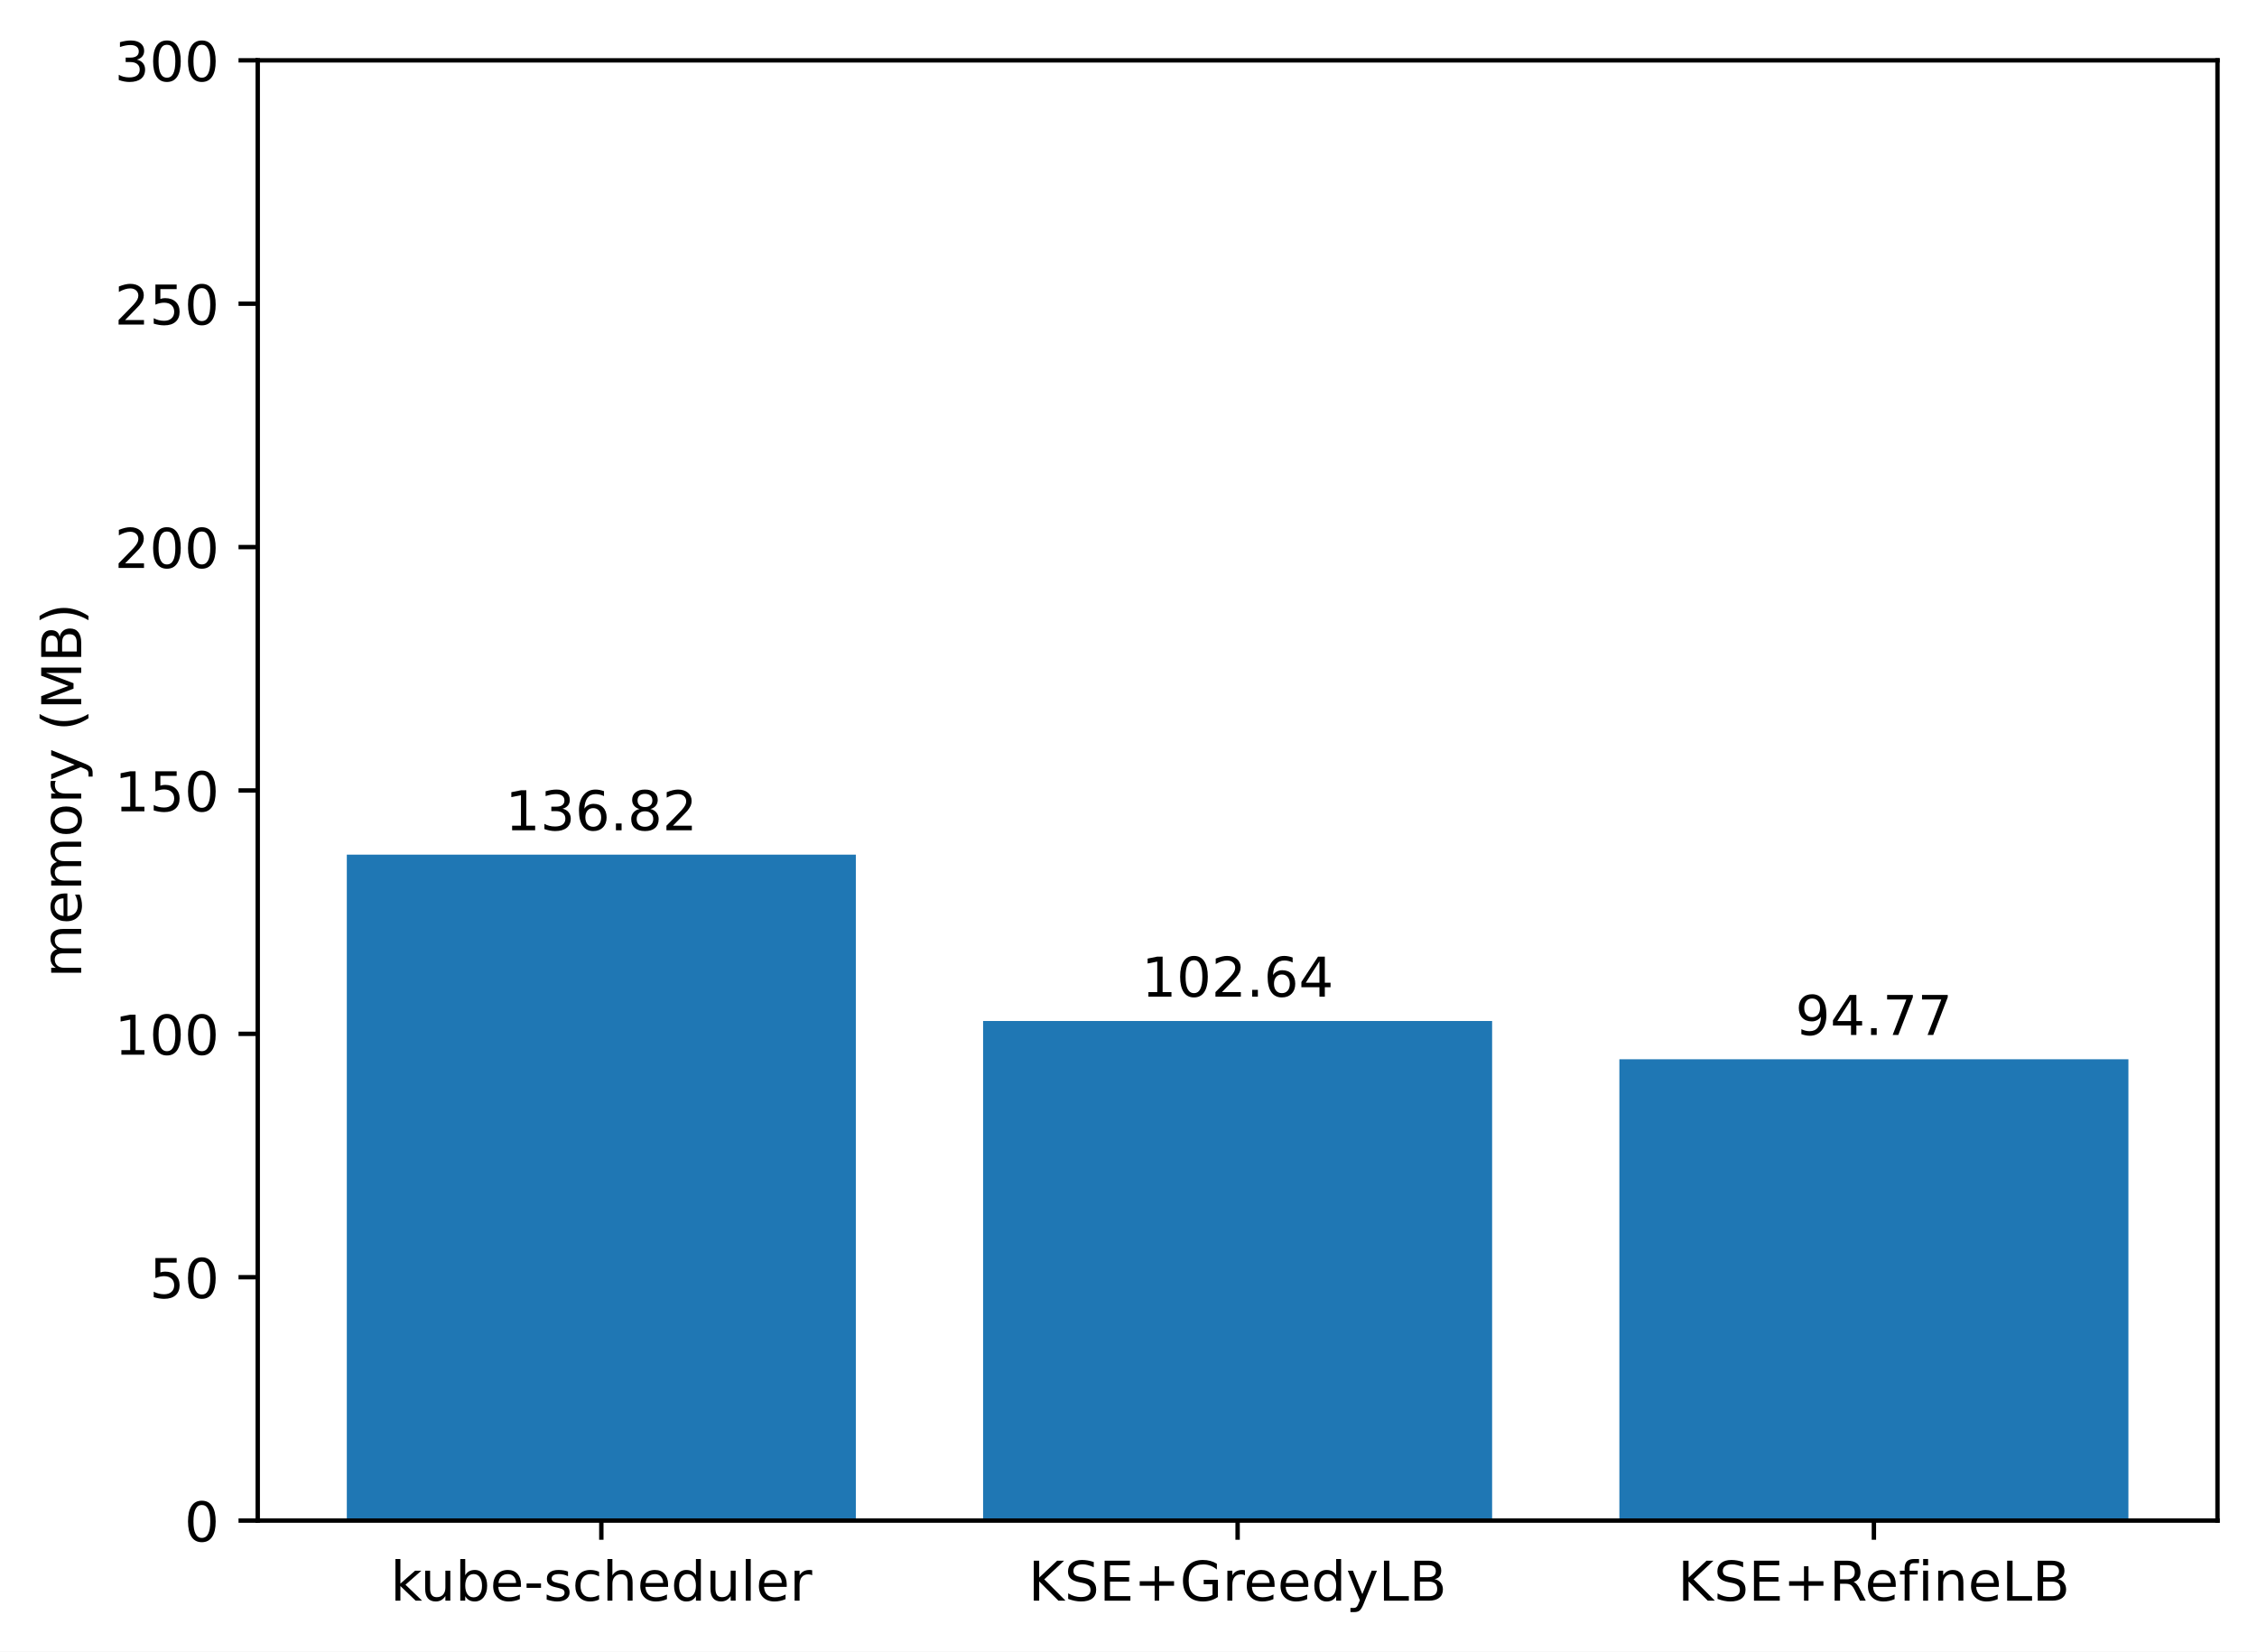
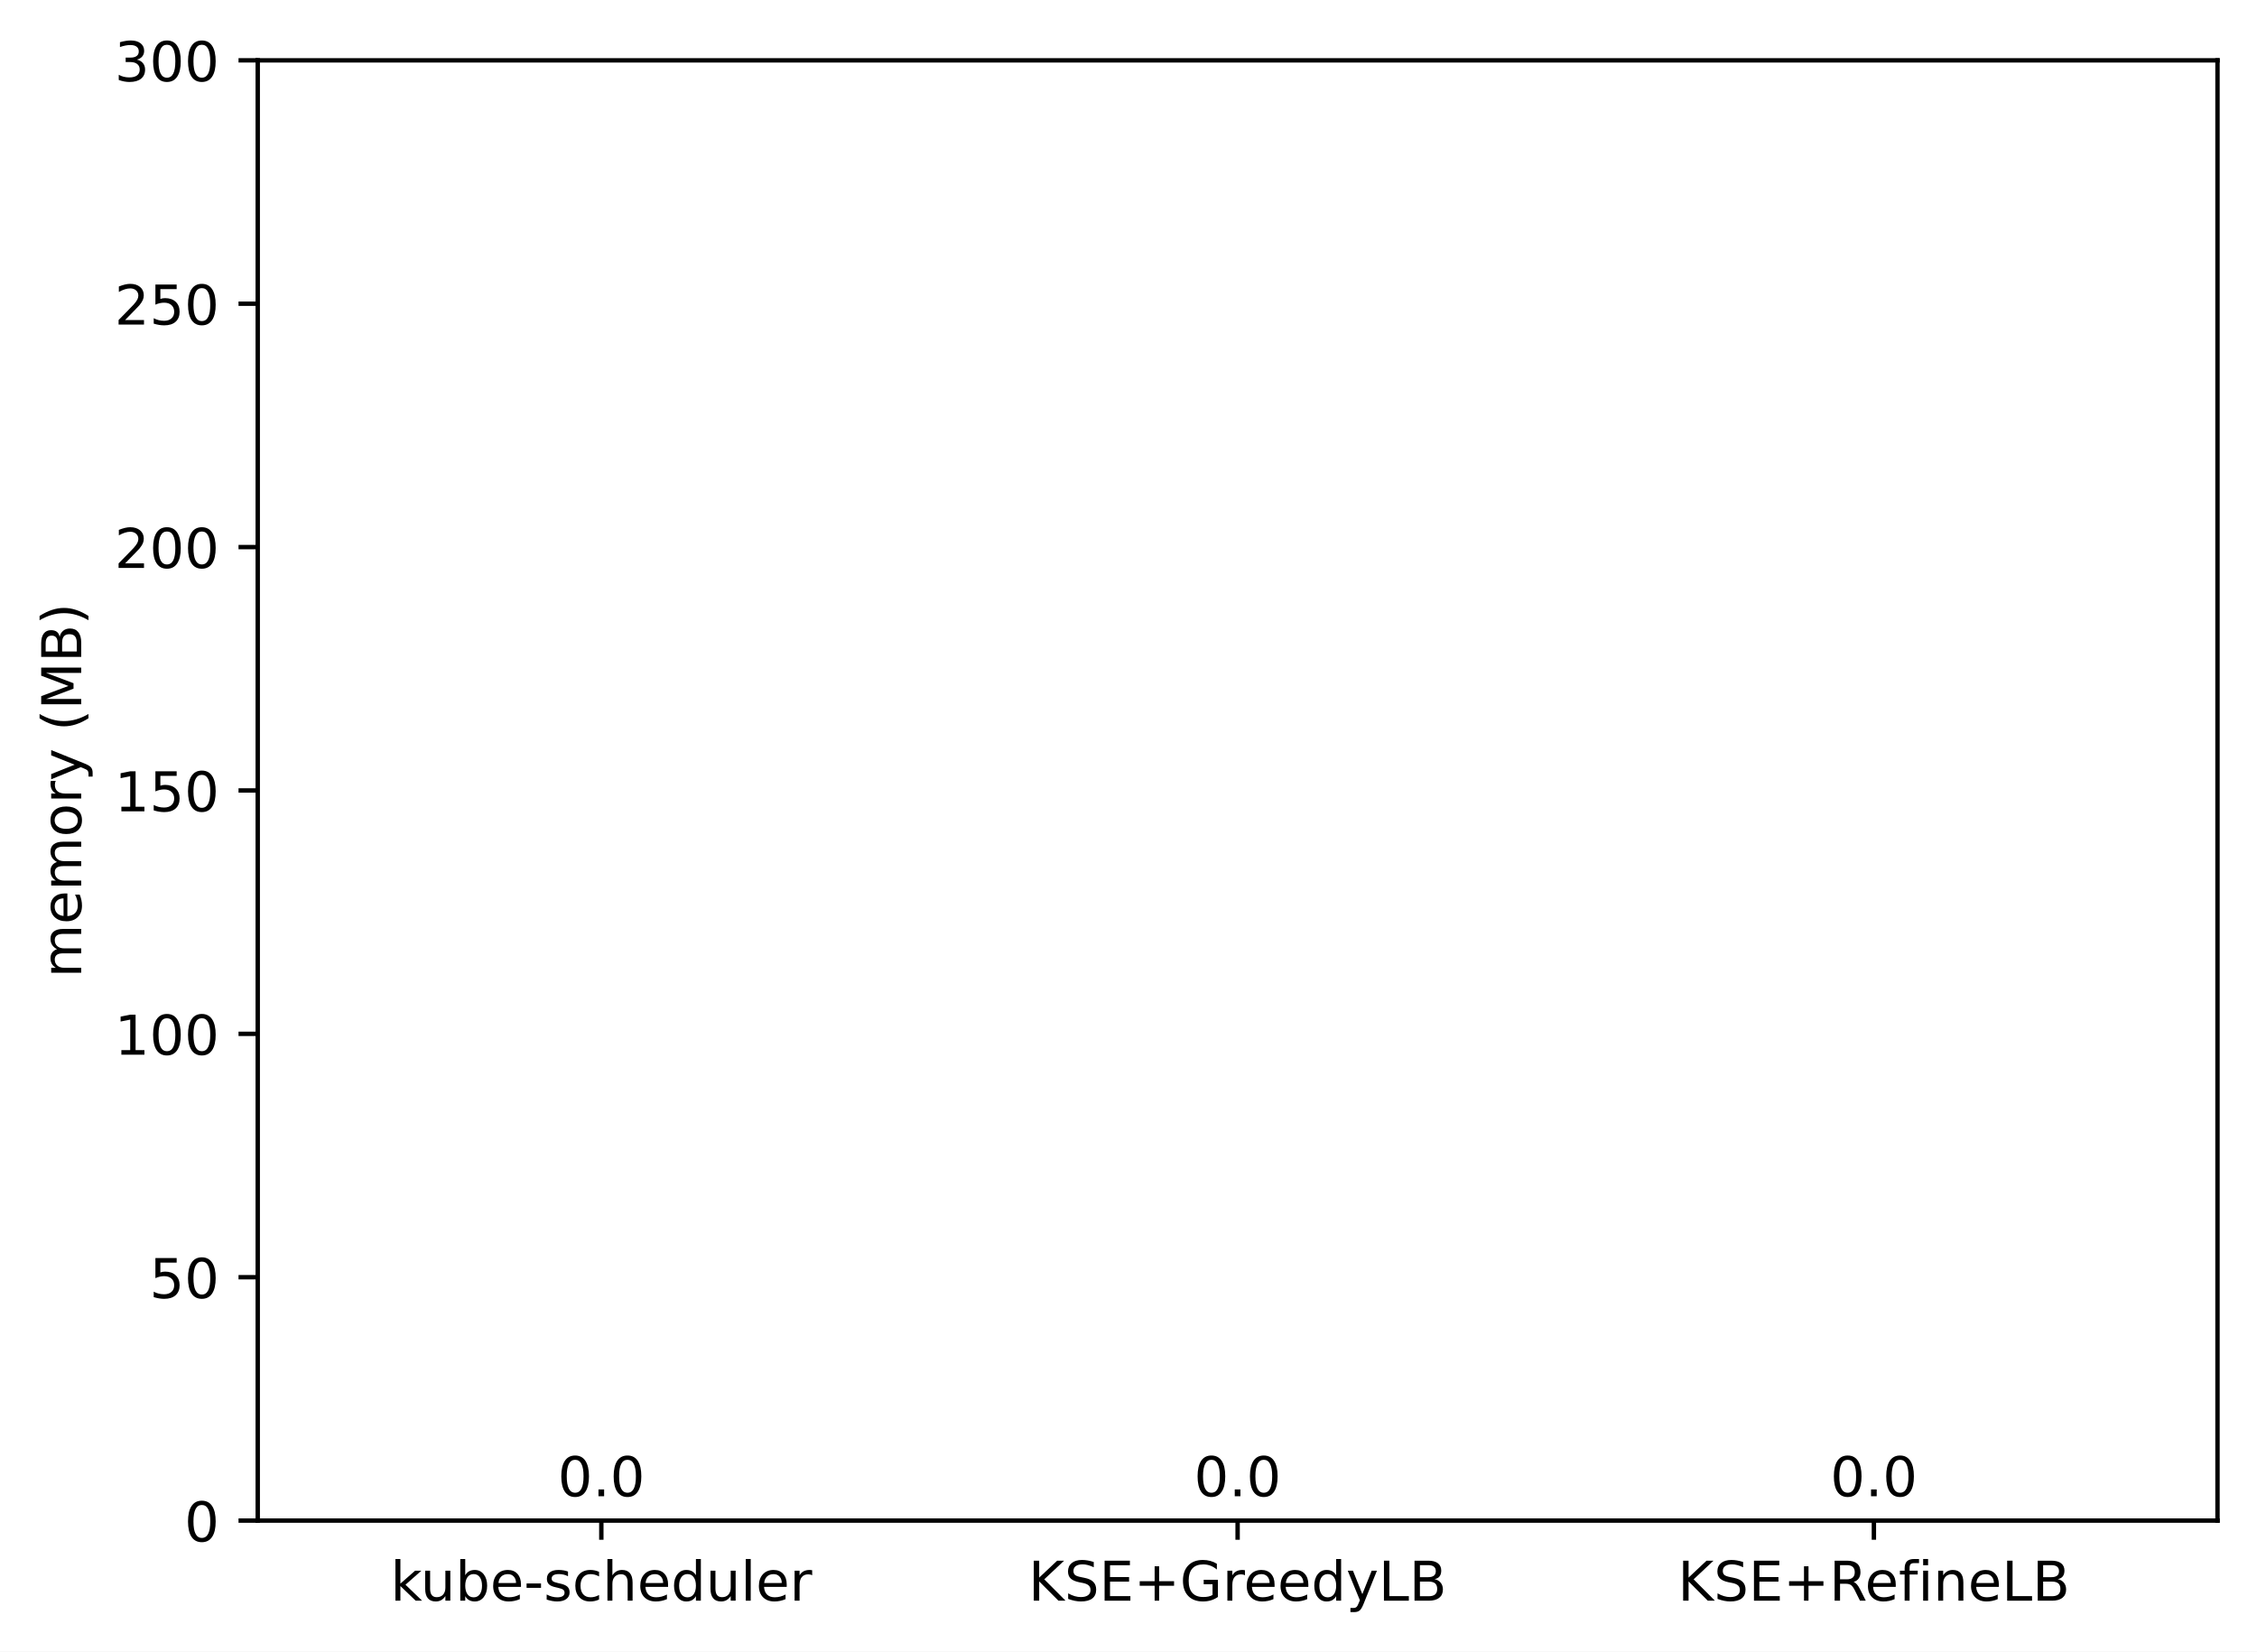
<svg xmlns="http://www.w3.org/2000/svg" xmlns:xlink="http://www.w3.org/1999/xlink" width="411.286pt" height="300.989pt" viewBox="0 0 411.286 300.989" version="1.1">
  <defs>
    <style type="text/css">*{stroke-linejoin: round; stroke-linecap: butt}</style>
  </defs>
  <g id="figure_1">
    <g id="patch_1">
      <path d="M 0 300.989  L 411.286 300.989  L 411.286 0  L 0 0  z " style="fill: #ffffff" />
    </g>
    <g id="axes_1">
      <g id="patch_2">
        <path d="M 46.966 277.111  L 404.086 277.111  L 404.086 10.999  L 46.966 10.999  z " style="fill: #ffffff" />
      </g>
      <g id="patch_3">
-         <path d="M 63.198 277.111  L 155.957 277.111  L 155.957 155.746  L 63.198 155.746  z " clip-path="url(#p5934f0fd8a)" style="fill: #1f77b4" />
+         <path d="M 63.198 277.111  L 155.957 277.111  L 155.957 277.111  L 63.198 277.111  z " clip-path="url(#p215094b090)" style="fill: #1f77b4" />
      </g>
      <g id="patch_4">
-         <path d="M 179.146 277.111  L 271.905 277.111  L 271.905 186.065  L 179.146 186.065  z " clip-path="url(#p5934f0fd8a)" style="fill: #1f77b4" />
+         <path d="M 179.146 277.111  L 271.905 277.111  L 271.905 277.111  L 179.146 277.111  z " clip-path="url(#p215094b090)" style="fill: #1f77b4" />
      </g>
      <g id="patch_5">
-         <path d="M 295.094 277.111  L 387.853 277.111  L 387.853 193.046  L 295.094 193.046  z " clip-path="url(#p5934f0fd8a)" style="fill: #1f77b4" />
+         <path d="M 295.094 277.111  L 387.853 277.111  L 387.853 277.111  L 295.094 277.111  z " clip-path="url(#p215094b090)" style="fill: #1f77b4" />
      </g>
      <g id="matplotlib.axis_1">
        <g id="xtick_1">
          <g id="line2d_1">
            <defs>
-               <path id="m010873188d" d="M 0 0  L 0 3.5  " style="stroke: #000000; stroke-width: 0.8" />
+               <path id="ma789fd9588" d="M 0 0  L 0 3.5  " style="stroke: #000000; stroke-width: 0.8" />
            </defs>
            <g>
-               <use xlink:href="#m010873188d" x="109.578" y="277.111" style="stroke: #000000; stroke-width: 0.8" />
+               <use xlink:href="#ma789fd9588" x="109.578" y="277.111" style="stroke: #000000; stroke-width: 0.8" />
            </g>
          </g>
          <g id="text_1">
            <g transform="translate(71.15179 291.7097)scale(0.1 -0.1)">
              <defs>
                <path id="DejaVuSans-6b" d="M 581 4863  L 1159 4863  L 1159 1991  L 2875 3500  L 3609 3500  L 1753 1863  L 3688 0  L 2938 0  L 1159 1709  L 1159 0  L 581 0  L 581 4863  z " transform="scale(0.015625)" />
                <path id="DejaVuSans-75" d="M 544 1381  L 544 3500  L 1119 3500  L 1119 1403  Q 1119 906 1312 657  Q 1506 409 1894 409  Q 2359 409 2629 706  Q 2900 1003 2900 1516  L 2900 3500  L 3475 3500  L 3475 0  L 2900 0  L 2900 538  Q 2691 219 2414 64  Q 2138 -91 1772 -91  Q 1169 -91 856 284  Q 544 659 544 1381  z M 1991 3584  L 1991 3584  z " transform="scale(0.015625)" />
                <path id="DejaVuSans-62" d="M 3116 1747  Q 3116 2381 2855 2742  Q 2594 3103 2138 3103  Q 1681 3103 1420 2742  Q 1159 2381 1159 1747  Q 1159 1113 1420 752  Q 1681 391 2138 391  Q 2594 391 2855 752  Q 3116 1113 3116 1747  z M 1159 2969  Q 1341 3281 1617 3432  Q 1894 3584 2278 3584  Q 2916 3584 3314 3078  Q 3713 2572 3713 1747  Q 3713 922 3314 415  Q 2916 -91 2278 -91  Q 1894 -91 1617 61  Q 1341 213 1159 525  L 1159 0  L 581 0  L 581 4863  L 1159 4863  L 1159 2969  z " transform="scale(0.015625)" />
                <path id="DejaVuSans-65" d="M 3597 1894  L 3597 1613  L 953 1613  Q 991 1019 1311 708  Q 1631 397 2203 397  Q 2534 397 2845 478  Q 3156 559 3463 722  L 3463 178  Q 3153 47 2828 -22  Q 2503 -91 2169 -91  Q 1331 -91 842 396  Q 353 884 353 1716  Q 353 2575 817 3079  Q 1281 3584 2069 3584  Q 2775 3584 3186 3129  Q 3597 2675 3597 1894  z M 3022 2063  Q 3016 2534 2758 2815  Q 2500 3097 2075 3097  Q 1594 3097 1305 2825  Q 1016 2553 972 2059  L 3022 2063  z " transform="scale(0.015625)" />
                <path id="DejaVuSans-2d" d="M 313 2009  L 1997 2009  L 1997 1497  L 313 1497  L 313 2009  z " transform="scale(0.015625)" />
                <path id="DejaVuSans-73" d="M 2834 3397  L 2834 2853  Q 2591 2978 2328 3040  Q 2066 3103 1784 3103  Q 1356 3103 1142 2972  Q 928 2841 928 2578  Q 928 2378 1081 2264  Q 1234 2150 1697 2047  L 1894 2003  Q 2506 1872 2764 1633  Q 3022 1394 3022 966  Q 3022 478 2636 193  Q 2250 -91 1575 -91  Q 1294 -91 989 -36  Q 684 19 347 128  L 347 722  Q 666 556 975 473  Q 1284 391 1588 391  Q 1994 391 2212 530  Q 2431 669 2431 922  Q 2431 1156 2273 1281  Q 2116 1406 1581 1522  L 1381 1569  Q 847 1681 609 1914  Q 372 2147 372 2553  Q 372 3047 722 3315  Q 1072 3584 1716 3584  Q 2034 3584 2315 3537  Q 2597 3491 2834 3397  z " transform="scale(0.015625)" />
                <path id="DejaVuSans-63" d="M 3122 3366  L 3122 2828  Q 2878 2963 2633 3030  Q 2388 3097 2138 3097  Q 1578 3097 1268 2742  Q 959 2388 959 1747  Q 959 1106 1268 751  Q 1578 397 2138 397  Q 2388 397 2633 464  Q 2878 531 3122 666  L 3122 134  Q 2881 22 2623 -34  Q 2366 -91 2075 -91  Q 1284 -91 818 406  Q 353 903 353 1747  Q 353 2603 823 3093  Q 1294 3584 2113 3584  Q 2378 3584 2631 3529  Q 2884 3475 3122 3366  z " transform="scale(0.015625)" />
                <path id="DejaVuSans-68" d="M 3513 2113  L 3513 0  L 2938 0  L 2938 2094  Q 2938 2591 2744 2837  Q 2550 3084 2163 3084  Q 1697 3084 1428 2787  Q 1159 2491 1159 1978  L 1159 0  L 581 0  L 581 4863  L 1159 4863  L 1159 2956  Q 1366 3272 1645 3428  Q 1925 3584 2291 3584  Q 2894 3584 3203 3211  Q 3513 2838 3513 2113  z " transform="scale(0.015625)" />
                <path id="DejaVuSans-64" d="M 2906 2969  L 2906 4863  L 3481 4863  L 3481 0  L 2906 0  L 2906 525  Q 2725 213 2448 61  Q 2172 -91 1784 -91  Q 1150 -91 751 415  Q 353 922 353 1747  Q 353 2572 751 3078  Q 1150 3584 1784 3584  Q 2172 3584 2448 3432  Q 2725 3281 2906 2969  z M 947 1747  Q 947 1113 1208 752  Q 1469 391 1925 391  Q 2381 391 2643 752  Q 2906 1113 2906 1747  Q 2906 2381 2643 2742  Q 2381 3103 1925 3103  Q 1469 3103 1208 2742  Q 947 2381 947 1747  z " transform="scale(0.015625)" />
                <path id="DejaVuSans-6c" d="M 603 4863  L 1178 4863  L 1178 0  L 603 0  L 603 4863  z " transform="scale(0.015625)" />
                <path id="DejaVuSans-72" d="M 2631 2963  Q 2534 3019 2420 3045  Q 2306 3072 2169 3072  Q 1681 3072 1420 2755  Q 1159 2438 1159 1844  L 1159 0  L 581 0  L 581 3500  L 1159 3500  L 1159 2956  Q 1341 3275 1631 3429  Q 1922 3584 2338 3584  Q 2397 3584 2469 3576  Q 2541 3569 2628 3553  L 2631 2963  z " transform="scale(0.015625)" />
              </defs>
              <use xlink:href="#DejaVuSans-6b" />
              <use xlink:href="#DejaVuSans-75" x="54.785" />
              <use xlink:href="#DejaVuSans-62" x="118.164" />
              <use xlink:href="#DejaVuSans-65" x="181.641" />
              <use xlink:href="#DejaVuSans-2d" x="243.164" />
              <use xlink:href="#DejaVuSans-73" x="279.248" />
              <use xlink:href="#DejaVuSans-63" x="331.348" />
              <use xlink:href="#DejaVuSans-68" x="386.328" />
              <use xlink:href="#DejaVuSans-65" x="449.707" />
              <use xlink:href="#DejaVuSans-64" x="511.23" />
              <use xlink:href="#DejaVuSans-75" x="574.707" />
              <use xlink:href="#DejaVuSans-6c" x="638.086" />
              <use xlink:href="#DejaVuSans-65" x="665.869" />
              <use xlink:href="#DejaVuSans-72" x="727.393" />
            </g>
          </g>
        </g>
        <g id="xtick_2">
          <g id="line2d_2">
            <g>
-               <use xlink:href="#m010873188d" x="225.526" y="277.111" style="stroke: #000000; stroke-width: 0.8" />
+               <use xlink:href="#ma789fd9588" x="225.526" y="277.111" style="stroke: #000000; stroke-width: 0.8" />
            </g>
          </g>
          <g id="text_2">
            <g transform="translate(187.403 291.7097)scale(0.1 -0.1)">
              <defs>
                <path id="DejaVuSans-4b" d="M 628 4666  L 1259 4666  L 1259 2694  L 3353 4666  L 4166 4666  L 1850 2491  L 4331 0  L 3500 0  L 1259 2247  L 1259 0  L 628 0  L 628 4666  z " transform="scale(0.015625)" />
                <path id="DejaVuSans-53" d="M 3425 4513  L 3425 3897  Q 3066 4069 2747 4153  Q 2428 4238 2131 4238  Q 1616 4238 1336 4038  Q 1056 3838 1056 3469  Q 1056 3159 1242 3001  Q 1428 2844 1947 2747  L 2328 2669  Q 3034 2534 3370 2195  Q 3706 1856 3706 1288  Q 3706 609 3251 259  Q 2797 -91 1919 -91  Q 1588 -91 1214 -16  Q 841 59 441 206  L 441 856  Q 825 641 1194 531  Q 1563 422 1919 422  Q 2459 422 2753 634  Q 3047 847 3047 1241  Q 3047 1584 2836 1778  Q 2625 1972 2144 2069  L 1759 2144  Q 1053 2284 737 2584  Q 422 2884 422 3419  Q 422 4038 858 4394  Q 1294 4750 2059 4750  Q 2388 4750 2728 4690  Q 3069 4631 3425 4513  z " transform="scale(0.015625)" />
                <path id="DejaVuSans-45" d="M 628 4666  L 3578 4666  L 3578 4134  L 1259 4134  L 1259 2753  L 3481 2753  L 3481 2222  L 1259 2222  L 1259 531  L 3634 531  L 3634 0  L 628 0  L 628 4666  z " transform="scale(0.015625)" />
                <path id="DejaVuSans-2b" d="M 2944 4013  L 2944 2272  L 4684 2272  L 4684 1741  L 2944 1741  L 2944 0  L 2419 0  L 2419 1741  L 678 1741  L 678 2272  L 2419 2272  L 2419 4013  L 2944 4013  z " transform="scale(0.015625)" />
                <path id="DejaVuSans-47" d="M 3809 666  L 3809 1919  L 2778 1919  L 2778 2438  L 4434 2438  L 4434 434  Q 4069 175 3628 42  Q 3188 -91 2688 -91  Q 1594 -91 976 548  Q 359 1188 359 2328  Q 359 3472 976 4111  Q 1594 4750 2688 4750  Q 3144 4750 3555 4637  Q 3966 4525 4313 4306  L 4313 3634  Q 3963 3931 3569 4081  Q 3175 4231 2741 4231  Q 1884 4231 1454 3753  Q 1025 3275 1025 2328  Q 1025 1384 1454 906  Q 1884 428 2741 428  Q 3075 428 3337 486  Q 3600 544 3809 666  z " transform="scale(0.015625)" />
                <path id="DejaVuSans-79" d="M 2059 -325  Q 1816 -950 1584 -1140  Q 1353 -1331 966 -1331  L 506 -1331  L 506 -850  L 844 -850  Q 1081 -850 1212 -737  Q 1344 -625 1503 -206  L 1606 56  L 191 3500  L 800 3500  L 1894 763  L 2988 3500  L 3597 3500  L 2059 -325  z " transform="scale(0.015625)" />
                <path id="DejaVuSans-4c" d="M 628 4666  L 1259 4666  L 1259 531  L 3531 531  L 3531 0  L 628 0  L 628 4666  z " transform="scale(0.015625)" />
                <path id="DejaVuSans-42" d="M 1259 2228  L 1259 519  L 2272 519  Q 2781 519 3026 730  Q 3272 941 3272 1375  Q 3272 1813 3026 2020  Q 2781 2228 2272 2228  L 1259 2228  z M 1259 4147  L 1259 2741  L 2194 2741  Q 2656 2741 2882 2914  Q 3109 3088 3109 3444  Q 3109 3797 2882 3972  Q 2656 4147 2194 4147  L 1259 4147  z M 628 4666  L 2241 4666  Q 2963 4666 3353 4366  Q 3744 4066 3744 3513  Q 3744 3084 3544 2831  Q 3344 2578 2956 2516  Q 3422 2416 3680 2098  Q 3938 1781 3938 1306  Q 3938 681 3513 340  Q 3088 0 2303 0  L 628 0  L 628 4666  z " transform="scale(0.015625)" />
              </defs>
              <use xlink:href="#DejaVuSans-4b" />
              <use xlink:href="#DejaVuSans-53" x="65.576" />
              <use xlink:href="#DejaVuSans-45" x="129.053" />
              <use xlink:href="#DejaVuSans-2b" x="192.236" />
              <use xlink:href="#DejaVuSans-47" x="276.025" />
              <use xlink:href="#DejaVuSans-72" x="353.516" />
              <use xlink:href="#DejaVuSans-65" x="392.379" />
              <use xlink:href="#DejaVuSans-65" x="453.902" />
              <use xlink:href="#DejaVuSans-64" x="515.426" />
              <use xlink:href="#DejaVuSans-79" x="578.902" />
              <use xlink:href="#DejaVuSans-4c" x="638.082" />
              <use xlink:href="#DejaVuSans-42" x="693.795" />
            </g>
          </g>
        </g>
        <g id="xtick_3">
          <g id="line2d_3">
            <g>
-               <use xlink:href="#m010873188d" x="341.474" y="277.111" style="stroke: #000000; stroke-width: 0.8" />
+               <use xlink:href="#ma789fd9588" x="341.474" y="277.111" style="stroke: #000000; stroke-width: 0.8" />
            </g>
          </g>
          <g id="text_3">
            <g transform="translate(305.7346 291.7097)scale(0.1 -0.1)">
              <defs>
                <path id="DejaVuSans-52" d="M 2841 2188  Q 3044 2119 3236 1894  Q 3428 1669 3622 1275  L 4263 0  L 3584 0  L 2988 1197  Q 2756 1666 2539 1819  Q 2322 1972 1947 1972  L 1259 1972  L 1259 0  L 628 0  L 628 4666  L 2053 4666  Q 2853 4666 3247 4331  Q 3641 3997 3641 3322  Q 3641 2881 3436 2590  Q 3231 2300 2841 2188  z M 1259 4147  L 1259 2491  L 2053 2491  Q 2509 2491 2742 2702  Q 2975 2913 2975 3322  Q 2975 3731 2742 3939  Q 2509 4147 2053 4147  L 1259 4147  z " transform="scale(0.015625)" />
                <path id="DejaVuSans-66" d="M 2375 4863  L 2375 4384  L 1825 4384  Q 1516 4384 1395 4259  Q 1275 4134 1275 3809  L 1275 3500  L 2222 3500  L 2222 3053  L 1275 3053  L 1275 0  L 697 0  L 697 3053  L 147 3053  L 147 3500  L 697 3500  L 697 3744  Q 697 4328 969 4595  Q 1241 4863 1831 4863  L 2375 4863  z " transform="scale(0.015625)" />
                <path id="DejaVuSans-69" d="M 603 3500  L 1178 3500  L 1178 0  L 603 0  L 603 3500  z M 603 4863  L 1178 4863  L 1178 4134  L 603 4134  L 603 4863  z " transform="scale(0.015625)" />
                <path id="DejaVuSans-6e" d="M 3513 2113  L 3513 0  L 2938 0  L 2938 2094  Q 2938 2591 2744 2837  Q 2550 3084 2163 3084  Q 1697 3084 1428 2787  Q 1159 2491 1159 1978  L 1159 0  L 581 0  L 581 3500  L 1159 3500  L 1159 2956  Q 1366 3272 1645 3428  Q 1925 3584 2291 3584  Q 2894 3584 3203 3211  Q 3513 2838 3513 2113  z " transform="scale(0.015625)" />
              </defs>
              <use xlink:href="#DejaVuSans-4b" />
              <use xlink:href="#DejaVuSans-53" x="65.576" />
              <use xlink:href="#DejaVuSans-45" x="129.053" />
              <use xlink:href="#DejaVuSans-2b" x="192.236" />
              <use xlink:href="#DejaVuSans-52" x="276.025" />
              <use xlink:href="#DejaVuSans-65" x="341.008" />
              <use xlink:href="#DejaVuSans-66" x="402.531" />
              <use xlink:href="#DejaVuSans-69" x="437.736" />
              <use xlink:href="#DejaVuSans-6e" x="465.52" />
              <use xlink:href="#DejaVuSans-65" x="528.898" />
              <use xlink:href="#DejaVuSans-4c" x="590.422" />
              <use xlink:href="#DejaVuSans-42" x="646.135" />
            </g>
          </g>
        </g>
      </g>
      <g id="matplotlib.axis_2">
        <g id="ytick_1">
          <g id="line2d_4">
            <defs>
-               <path id="m25eeee0c9e" d="M 0 0  L -3.5 0  " style="stroke: #000000; stroke-width: 0.8" />
+               <path id="m37ade1b6d6" d="M 0 0  L -3.5 0  " style="stroke: #000000; stroke-width: 0.8" />
            </defs>
            <g>
-               <use xlink:href="#m25eeee0c9e" x="46.966" y="277.111" style="stroke: #000000; stroke-width: 0.8" />
+               <use xlink:href="#m37ade1b6d6" x="46.966" y="277.111" style="stroke: #000000; stroke-width: 0.8" />
            </g>
          </g>
          <g id="text_4">
            <g transform="translate(33.60312 280.9104)scale(0.1 -0.1)">
              <defs>
                <path id="DejaVuSans-30" d="M 2034 4250  Q 1547 4250 1301 3770  Q 1056 3291 1056 2328  Q 1056 1369 1301 889  Q 1547 409 2034 409  Q 2525 409 2770 889  Q 3016 1369 3016 2328  Q 3016 3291 2770 3770  Q 2525 4250 2034 4250  z M 2034 4750  Q 2819 4750 3233 4129  Q 3647 3509 3647 2328  Q 3647 1150 3233 529  Q 2819 -91 2034 -91  Q 1250 -91 836 529  Q 422 1150 422 2328  Q 422 3509 836 4129  Q 1250 4750 2034 4750  z " transform="scale(0.015625)" />
              </defs>
              <use xlink:href="#DejaVuSans-30" />
            </g>
          </g>
        </g>
        <g id="ytick_2">
          <g id="line2d_5">
            <g>
-               <use xlink:href="#m25eeee0c9e" x="46.966" y="232.759" style="stroke: #000000; stroke-width: 0.8" />
+               <use xlink:href="#m37ade1b6d6" x="46.966" y="232.759" style="stroke: #000000; stroke-width: 0.8" />
            </g>
          </g>
          <g id="text_5">
            <g transform="translate(27.24063 236.5584)scale(0.1 -0.1)">
              <defs>
                <path id="DejaVuSans-35" d="M 691 4666  L 3169 4666  L 3169 4134  L 1269 4134  L 1269 2991  Q 1406 3038 1543 3061  Q 1681 3084 1819 3084  Q 2600 3084 3056 2656  Q 3513 2228 3513 1497  Q 3513 744 3044 326  Q 2575 -91 1722 -91  Q 1428 -91 1123 -41  Q 819 9 494 109  L 494 744  Q 775 591 1075 516  Q 1375 441 1709 441  Q 2250 441 2565 725  Q 2881 1009 2881 1497  Q 2881 1984 2565 2268  Q 2250 2553 1709 2553  Q 1456 2553 1204 2497  Q 953 2441 691 2322  L 691 4666  z " transform="scale(0.015625)" />
              </defs>
              <use xlink:href="#DejaVuSans-35" />
              <use xlink:href="#DejaVuSans-30" x="63.623" />
            </g>
          </g>
        </g>
        <g id="ytick_3">
          <g id="line2d_6">
            <g>
-               <use xlink:href="#m25eeee0c9e" x="46.966" y="188.407" style="stroke: #000000; stroke-width: 0.8" />
+               <use xlink:href="#m37ade1b6d6" x="46.966" y="188.407" style="stroke: #000000; stroke-width: 0.8" />
            </g>
          </g>
          <g id="text_6">
            <g transform="translate(20.87813 192.2064)scale(0.1 -0.1)">
              <defs>
                <path id="DejaVuSans-31" d="M 794 531  L 1825 531  L 1825 4091  L 703 3866  L 703 4441  L 1819 4666  L 2450 4666  L 2450 531  L 3481 531  L 3481 0  L 794 0  L 794 531  z " transform="scale(0.015625)" />
              </defs>
              <use xlink:href="#DejaVuSans-31" />
              <use xlink:href="#DejaVuSans-30" x="63.623" />
              <use xlink:href="#DejaVuSans-30" x="127.246" />
            </g>
          </g>
        </g>
        <g id="ytick_4">
          <g id="line2d_7">
            <g>
-               <use xlink:href="#m25eeee0c9e" x="46.966" y="144.055" style="stroke: #000000; stroke-width: 0.8" />
+               <use xlink:href="#m37ade1b6d6" x="46.966" y="144.055" style="stroke: #000000; stroke-width: 0.8" />
            </g>
          </g>
          <g id="text_7">
            <g transform="translate(20.87813 147.8544)scale(0.1 -0.1)">
              <use xlink:href="#DejaVuSans-31" />
              <use xlink:href="#DejaVuSans-35" x="63.623" />
              <use xlink:href="#DejaVuSans-30" x="127.246" />
            </g>
          </g>
        </g>
        <g id="ytick_5">
          <g id="line2d_8">
            <g>
-               <use xlink:href="#m25eeee0c9e" x="46.966" y="99.703" style="stroke: #000000; stroke-width: 0.8" />
+               <use xlink:href="#m37ade1b6d6" x="46.966" y="99.703" style="stroke: #000000; stroke-width: 0.8" />
            </g>
          </g>
          <g id="text_8">
            <g transform="translate(20.87813 103.5024)scale(0.1 -0.1)">
              <defs>
                <path id="DejaVuSans-32" d="M 1228 531  L 3431 531  L 3431 0  L 469 0  L 469 531  Q 828 903 1448 1529  Q 2069 2156 2228 2338  Q 2531 2678 2651 2914  Q 2772 3150 2772 3378  Q 2772 3750 2511 3984  Q 2250 4219 1831 4219  Q 1534 4219 1204 4116  Q 875 4013 500 3803  L 500 4441  Q 881 4594 1212 4672  Q 1544 4750 1819 4750  Q 2544 4750 2975 4387  Q 3406 4025 3406 3419  Q 3406 3131 3298 2873  Q 3191 2616 2906 2266  Q 2828 2175 2409 1742  Q 1991 1309 1228 531  z " transform="scale(0.015625)" />
              </defs>
              <use xlink:href="#DejaVuSans-32" />
              <use xlink:href="#DejaVuSans-30" x="63.623" />
              <use xlink:href="#DejaVuSans-30" x="127.246" />
            </g>
          </g>
        </g>
        <g id="ytick_6">
          <g id="line2d_9">
            <g>
-               <use xlink:href="#m25eeee0c9e" x="46.966" y="55.351" style="stroke: #000000; stroke-width: 0.8" />
+               <use xlink:href="#m37ade1b6d6" x="46.966" y="55.351" style="stroke: #000000; stroke-width: 0.8" />
            </g>
          </g>
          <g id="text_9">
            <g transform="translate(20.87813 59.15044)scale(0.1 -0.1)">
              <use xlink:href="#DejaVuSans-32" />
              <use xlink:href="#DejaVuSans-35" x="63.623" />
              <use xlink:href="#DejaVuSans-30" x="127.246" />
            </g>
          </g>
        </g>
        <g id="ytick_7">
          <g id="line2d_10">
            <g>
-               <use xlink:href="#m25eeee0c9e" x="46.966" y="10.999" style="stroke: #000000; stroke-width: 0.8" />
+               <use xlink:href="#m37ade1b6d6" x="46.966" y="10.999" style="stroke: #000000; stroke-width: 0.8" />
            </g>
          </g>
          <g id="text_10">
            <g transform="translate(20.87813 14.79844)scale(0.1 -0.1)">
              <defs>
                <path id="DejaVuSans-33" d="M 2597 2516  Q 3050 2419 3304 2112  Q 3559 1806 3559 1356  Q 3559 666 3084 287  Q 2609 -91 1734 -91  Q 1441 -91 1130 -33  Q 819 25 488 141  L 488 750  Q 750 597 1062 519  Q 1375 441 1716 441  Q 2309 441 2620 675  Q 2931 909 2931 1356  Q 2931 1769 2642 2001  Q 2353 2234 1838 2234  L 1294 2234  L 1294 2753  L 1863 2753  Q 2328 2753 2575 2939  Q 2822 3125 2822 3475  Q 2822 3834 2567 4026  Q 2313 4219 1838 4219  Q 1578 4219 1281 4162  Q 984 4106 628 3988  L 628 4550  Q 988 4650 1302 4700  Q 1616 4750 1894 4750  Q 2613 4750 3031 4423  Q 3450 4097 3450 3541  Q 3450 3153 3228 2886  Q 3006 2619 2597 2516  z " transform="scale(0.015625)" />
              </defs>
              <use xlink:href="#DejaVuSans-33" />
              <use xlink:href="#DejaVuSans-30" x="63.623" />
              <use xlink:href="#DejaVuSans-30" x="127.246" />
            </g>
          </g>
        </g>
        <g id="text_11">
          <g transform="translate(14.79844 178.1818)rotate(-90)scale(0.1 -0.1)">
            <defs>
              <path id="DejaVuSans-6d" d="M 3328 2828  Q 3544 3216 3844 3400  Q 4144 3584 4550 3584  Q 5097 3584 5394 3201  Q 5691 2819 5691 2113  L 5691 0  L 5113 0  L 5113 2094  Q 5113 2597 4934 2840  Q 4756 3084 4391 3084  Q 3944 3084 3684 2787  Q 3425 2491 3425 1978  L 3425 0  L 2847 0  L 2847 2094  Q 2847 2600 2669 2842  Q 2491 3084 2119 3084  Q 1678 3084 1418 2786  Q 1159 2488 1159 1978  L 1159 0  L 581 0  L 581 3500  L 1159 3500  L 1159 2956  Q 1356 3278 1631 3431  Q 1906 3584 2284 3584  Q 2666 3584 2933 3390  Q 3200 3197 3328 2828  z " transform="scale(0.015625)" />
              <path id="DejaVuSans-6f" d="M 1959 3097  Q 1497 3097 1228 2736  Q 959 2375 959 1747  Q 959 1119 1226 758  Q 1494 397 1959 397  Q 2419 397 2687 759  Q 2956 1122 2956 1747  Q 2956 2369 2687 2733  Q 2419 3097 1959 3097  z M 1959 3584  Q 2709 3584 3137 3096  Q 3566 2609 3566 1747  Q 3566 888 3137 398  Q 2709 -91 1959 -91  Q 1206 -91 779 398  Q 353 888 353 1747  Q 353 2609 779 3096  Q 1206 3584 1959 3584  z " transform="scale(0.015625)" />
              <path id="DejaVuSans-20" transform="scale(0.015625)" />
              <path id="DejaVuSans-28" d="M 1984 4856  Q 1566 4138 1362 3434  Q 1159 2731 1159 2009  Q 1159 1288 1364 580  Q 1569 -128 1984 -844  L 1484 -844  Q 1016 -109 783 600  Q 550 1309 550 2009  Q 550 2706 781 3412  Q 1013 4119 1484 4856  L 1984 4856  z " transform="scale(0.015625)" />
              <path id="DejaVuSans-4d" d="M 628 4666  L 1569 4666  L 2759 1491  L 3956 4666  L 4897 4666  L 4897 0  L 4281 0  L 4281 4097  L 3078 897  L 2444 897  L 1241 4097  L 1241 0  L 628 0  L 628 4666  z " transform="scale(0.015625)" />
              <path id="DejaVuSans-29" d="M 513 4856  L 1013 4856  Q 1481 4119 1714 3412  Q 1947 2706 1947 2009  Q 1947 1309 1714 600  Q 1481 -109 1013 -844  L 513 -844  Q 928 -128 1133 580  Q 1338 1288 1338 2009  Q 1338 2731 1133 3434  Q 928 4138 513 4856  z " transform="scale(0.015625)" />
            </defs>
            <use xlink:href="#DejaVuSans-6d" />
            <use xlink:href="#DejaVuSans-65" x="97.412" />
            <use xlink:href="#DejaVuSans-6d" x="158.936" />
            <use xlink:href="#DejaVuSans-6f" x="256.348" />
            <use xlink:href="#DejaVuSans-72" x="317.529" />
            <use xlink:href="#DejaVuSans-79" x="358.643" />
            <use xlink:href="#DejaVuSans-20" x="417.822" />
            <use xlink:href="#DejaVuSans-28" x="449.609" />
            <use xlink:href="#DejaVuSans-4d" x="488.623" />
            <use xlink:href="#DejaVuSans-42" x="574.902" />
            <use xlink:href="#DejaVuSans-29" x="643.506" />
          </g>
        </g>
      </g>
      <g id="patch_6">
        <path d="M 46.966 277.111  L 46.966 10.999  " style="fill: none; stroke: #000000; stroke-width: 0.8; stroke-linejoin: miter; stroke-linecap: square" />
      </g>
      <g id="patch_7">
        <path d="M 404.086 277.111  L 404.086 10.999  " style="fill: none; stroke: #000000; stroke-width: 0.8; stroke-linejoin: miter; stroke-linecap: square" />
      </g>
      <g id="patch_8">
        <path d="M 46.966 277.111  L 404.086 277.111  " style="fill: none; stroke: #000000; stroke-width: 0.8; stroke-linejoin: miter; stroke-linecap: square" />
      </g>
      <g id="patch_9">
        <path d="M 46.966 10.999  L 404.086 10.999  " style="fill: none; stroke: #000000; stroke-width: 0.8; stroke-linejoin: miter; stroke-linecap: square" />
      </g>
      <g id="text_12">
-         <g transform="translate(92.08226 151.3112)scale(0.1 -0.1)">
+         <g transform="translate(101.626 272.676)scale(0.1 -0.1)">
          <defs>
-             <path id="DejaVuSans-36" d="M 2113 2584  Q 1688 2584 1439 2293  Q 1191 2003 1191 1497  Q 1191 994 1439 701  Q 1688 409 2113 409  Q 2538 409 2786 701  Q 3034 994 3034 1497  Q 3034 2003 2786 2293  Q 2538 2584 2113 2584  z M 3366 4563  L 3366 3988  Q 3128 4100 2886 4159  Q 2644 4219 2406 4219  Q 1781 4219 1451 3797  Q 1122 3375 1075 2522  Q 1259 2794 1537 2939  Q 1816 3084 2150 3084  Q 2853 3084 3261 2657  Q 3669 2231 3669 1497  Q 3669 778 3244 343  Q 2819 -91 2113 -91  Q 1303 -91 875 529  Q 447 1150 447 2328  Q 447 3434 972 4092  Q 1497 4750 2381 4750  Q 2619 4750 2861 4703  Q 3103 4656 3366 4563  z " transform="scale(0.015625)" />
            <path id="DejaVuSans-2e" d="M 684 794  L 1344 794  L 1344 0  L 684 0  L 684 794  z " transform="scale(0.015625)" />
-             <path id="DejaVuSans-38" d="M 2034 2216  Q 1584 2216 1326 1975  Q 1069 1734 1069 1313  Q 1069 891 1326 650  Q 1584 409 2034 409  Q 2484 409 2743 651  Q 3003 894 3003 1313  Q 3003 1734 2745 1975  Q 2488 2216 2034 2216  z M 1403 2484  Q 997 2584 770 2862  Q 544 3141 544 3541  Q 544 4100 942 4425  Q 1341 4750 2034 4750  Q 2731 4750 3128 4425  Q 3525 4100 3525 3541  Q 3525 3141 3298 2862  Q 3072 2584 2669 2484  Q 3125 2378 3379 2068  Q 3634 1759 3634 1313  Q 3634 634 3220 271  Q 2806 -91 2034 -91  Q 1263 -91 848 271  Q 434 634 434 1313  Q 434 1759 690 2068  Q 947 2378 1403 2484  z M 1172 3481  Q 1172 3119 1398 2916  Q 1625 2713 2034 2713  Q 2441 2713 2670 2916  Q 2900 3119 2900 3481  Q 2900 3844 2670 4047  Q 2441 4250 2034 4250  Q 1625 4250 1398 4047  Q 1172 3844 1172 3481  z " transform="scale(0.015625)" />
          </defs>
-           <use xlink:href="#DejaVuSans-31" />
-           <use xlink:href="#DejaVuSans-33" x="63.623" />
-           <use xlink:href="#DejaVuSans-36" x="127.246" />
-           <use xlink:href="#DejaVuSans-2e" x="190.869" />
-           <use xlink:href="#DejaVuSans-38" x="222.656" />
-           <use xlink:href="#DejaVuSans-32" x="286.279" />
+           <use xlink:href="#DejaVuSans-30" />
+           <use xlink:href="#DejaVuSans-2e" x="63.623" />
+           <use xlink:href="#DejaVuSans-30" x="95.41" />
        </g>
      </g>
      <g id="text_13">
-         <g transform="translate(208.0303 181.6302)scale(0.1 -0.1)">
-           <defs>
-             <path id="DejaVuSans-34" d="M 2419 4116  L 825 1625  L 2419 1625  L 2419 4116  z M 2253 4666  L 3047 4666  L 3047 1625  L 3713 1625  L 3713 1100  L 3047 1100  L 3047 0  L 2419 0  L 2419 1100  L 313 1100  L 313 1709  L 2253 4666  z " transform="scale(0.015625)" />
-           </defs>
-           <use xlink:href="#DejaVuSans-31" />
-           <use xlink:href="#DejaVuSans-30" x="63.623" />
-           <use xlink:href="#DejaVuSans-32" x="127.246" />
-           <use xlink:href="#DejaVuSans-2e" x="190.869" />
-           <use xlink:href="#DejaVuSans-36" x="222.656" />
-           <use xlink:href="#DejaVuSans-34" x="286.279" />
+         <g transform="translate(217.5741 272.676)scale(0.1 -0.1)">
+           <use xlink:href="#DejaVuSans-30" />
+           <use xlink:href="#DejaVuSans-2e" x="63.623" />
+           <use xlink:href="#DejaVuSans-30" x="95.41" />
        </g>
      </g>
      <g id="text_14">
-         <g transform="translate(327.1596 188.6112)scale(0.1 -0.1)">
-           <defs>
-             <path id="DejaVuSans-39" d="M 703 97  L 703 672  Q 941 559 1184 500  Q 1428 441 1663 441  Q 2288 441 2617 861  Q 2947 1281 2994 2138  Q 2813 1869 2534 1725  Q 2256 1581 1919 1581  Q 1219 1581 811 2004  Q 403 2428 403 3163  Q 403 3881 828 4315  Q 1253 4750 1959 4750  Q 2769 4750 3195 4129  Q 3622 3509 3622 2328  Q 3622 1225 3098 567  Q 2575 -91 1691 -91  Q 1453 -91 1209 -44  Q 966 3 703 97  z M 1959 2075  Q 2384 2075 2632 2365  Q 2881 2656 2881 3163  Q 2881 3666 2632 3958  Q 2384 4250 1959 4250  Q 1534 4250 1286 3958  Q 1038 3666 1038 3163  Q 1038 2656 1286 2365  Q 1534 2075 1959 2075  z " transform="scale(0.015625)" />
-             <path id="DejaVuSans-37" d="M 525 4666  L 3525 4666  L 3525 4397  L 1831 0  L 1172 0  L 2766 4134  L 525 4134  L 525 4666  z " transform="scale(0.015625)" />
-           </defs>
-           <use xlink:href="#DejaVuSans-39" />
-           <use xlink:href="#DejaVuSans-34" x="63.623" />
-           <use xlink:href="#DejaVuSans-2e" x="127.246" />
-           <use xlink:href="#DejaVuSans-37" x="159.033" />
-           <use xlink:href="#DejaVuSans-37" x="222.656" />
+         <g transform="translate(333.5221 272.676)scale(0.1 -0.1)">
+           <use xlink:href="#DejaVuSans-30" />
+           <use xlink:href="#DejaVuSans-2e" x="63.623" />
+           <use xlink:href="#DejaVuSans-30" x="95.41" />
        </g>
      </g>
    </g>
  </g>
  <defs>
-     <clipPath id="p5934f0fd8a">
+     <clipPath id="p215094b090">
      <rect x="46.966" y="10.999" width="357.12" height="266.112" />
    </clipPath>
  </defs>
</svg>
